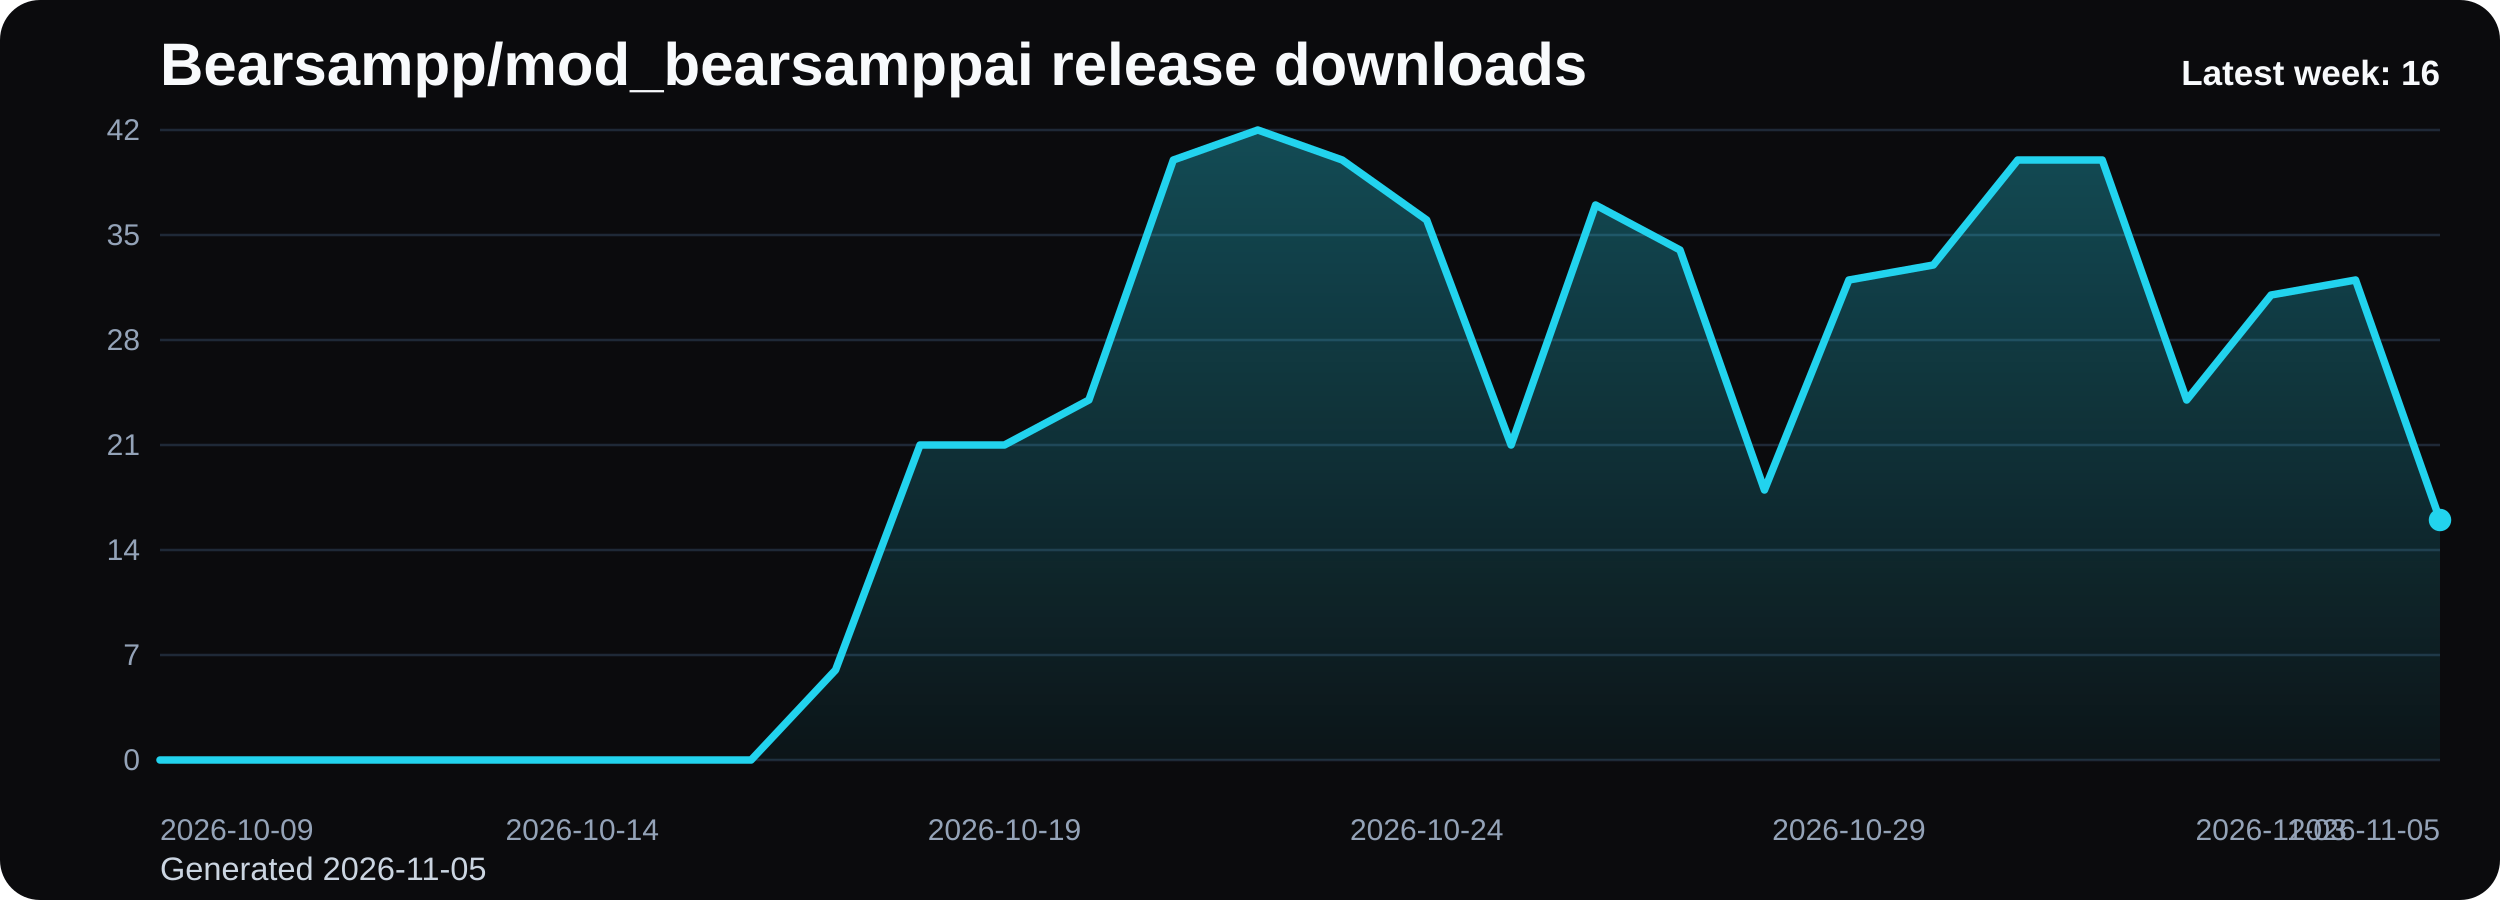
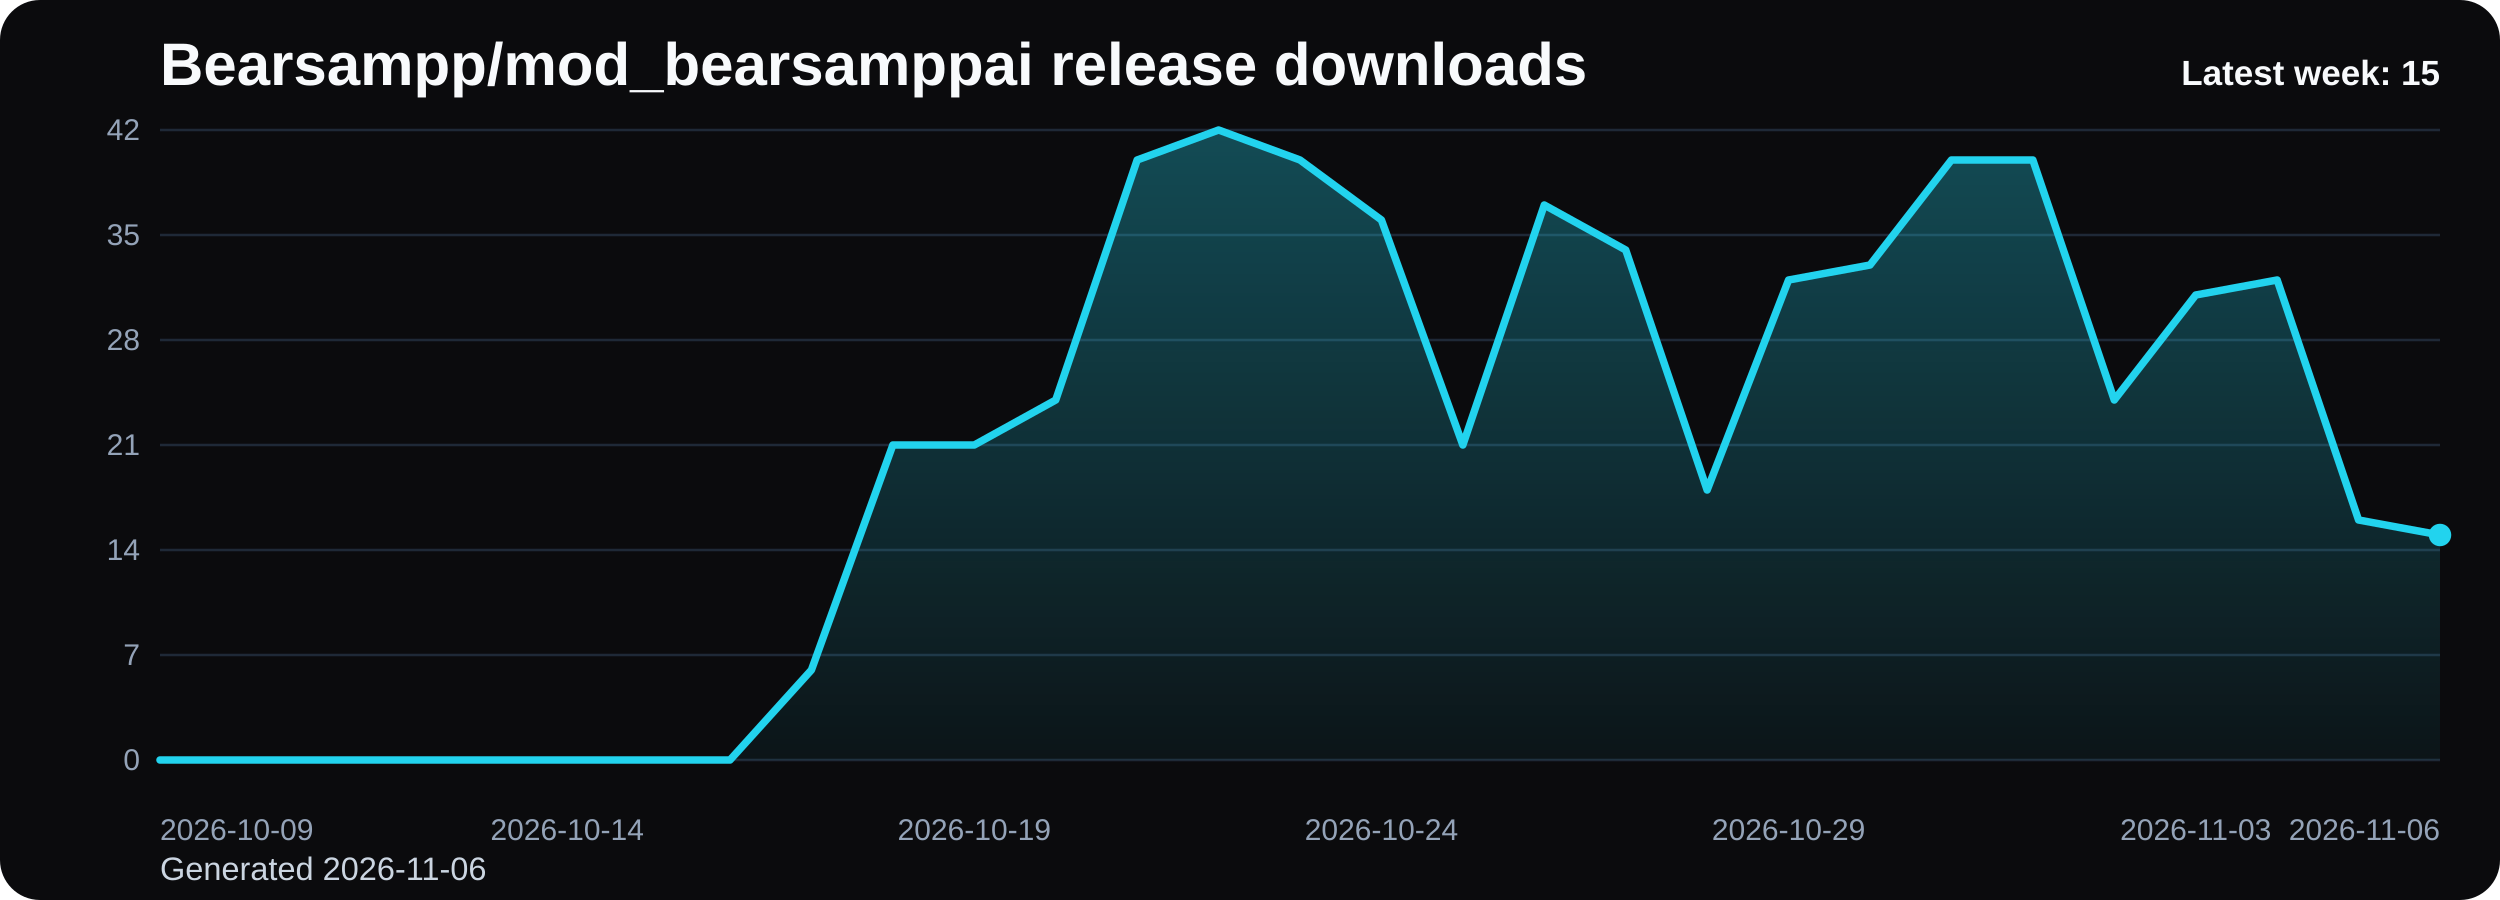
<svg xmlns="http://www.w3.org/2000/svg" viewBox="0 0 1000 360" role="img" aria-label="Bearsampp/mod_bearsamppai release downloads chart">
  <defs>
    <linearGradient id="fill-weekly-black" x1="0" y1="0" x2="0" y2="1">
      <stop offset="0%" stop-color="#22d3ee" stop-opacity="0.32" />
      <stop offset="100%" stop-color="#22d3ee" stop-opacity="0.05" />
    </linearGradient>
    <style>
      .bg { fill: #0b0b0d; }
      .title { font: 700 24px Arial, sans-serif; fill: #f8fafc; }
      .sub { font: 400 13px Arial, sans-serif; fill: #cbd5e1; }
      .grid { stroke: #1f2937; stroke-width: 1; }
      .axis { font: 400 12px Arial, sans-serif; fill: #94a3b8; }
      .line { fill: none; stroke: #22d3ee; stroke-width: 3; stroke-linecap: round; stroke-linejoin: round; }
      .dot { fill: #22d3ee; }
      .value { font: 600 11px Arial, sans-serif; fill: #cbd5e1; }
      .latest { font: 700 14px Arial, sans-serif; fill: #f8fafc; }
    </style>
  </defs>
  <rect class="bg" x="0" y="0" width="1000" height="360" rx="16" />
  <text class="title" x="64" y="34">Bearsampp/mod_bearsamppai release downloads</text>
-   <text class="sub" x="64" y="352">Generated 2026-11-05</text>
+   <text class="sub" x="64" y="352">Generated 2026-11-06</text>
  <line x1="64" y1="52.00" x2="976" y2="52.00" class="grid" />
  <text x="56" y="56.00" text-anchor="end" class="axis">42</text>
  <line x1="64" y1="94.00" x2="976" y2="94.00" class="grid" />
  <text x="56" y="98.00" text-anchor="end" class="axis">35</text>
  <line x1="64" y1="136.00" x2="976" y2="136.00" class="grid" />
  <text x="56" y="140.00" text-anchor="end" class="axis">28</text>
  <line x1="64" y1="178.00" x2="976" y2="178.00" class="grid" />
  <text x="56" y="182.00" text-anchor="end" class="axis">21</text>
  <line x1="64" y1="220.00" x2="976" y2="220.00" class="grid" />
  <text x="56" y="224.00" text-anchor="end" class="axis">14</text>
  <line x1="64" y1="262.00" x2="976" y2="262.00" class="grid" />
  <text x="56" y="266.00" text-anchor="end" class="axis">7</text>
  <line x1="64" y1="304.00" x2="976" y2="304.00" class="grid" />
  <text x="56" y="308.00" text-anchor="end" class="axis">0</text>
-   <path d="M 64.00 304 L 64.00 304.00 L 97.78 304.00 L 131.56 304.00 L 165.33 304.00 L 199.11 304.00 L 232.89 304.00 L 266.67 304.00 L 300.44 304.00 L 334.22 268.00 L 368.00 178.00 L 401.78 178.00 L 435.56 160.00 L 469.33 64.00 L 503.11 52.00 L 536.89 64.00 L 570.67 88.00 L 604.44 178.00 L 638.22 82.00 L 672.00 100.00 L 705.78 196.00 L 739.56 112.00 L 773.33 106.00 L 807.11 64.00 L 840.89 64.00 L 874.67 160.00 L 908.44 118.00 L 942.22 112.00 L 976.00 208.00 L 976.00 304 Z" fill="url(#fill-weekly-black)" />
-   <polyline class="line" points="64.00,304.00 97.78,304.00 131.56,304.00 165.33,304.00 199.11,304.00 232.89,304.00 266.67,304.00 300.44,304.00 334.22,268.00 368.00,178.00 401.78,178.00 435.56,160.00 469.33,64.00 503.11,52.00 536.89,64.00 570.67,88.00 604.44,178.00 638.22,82.00 672.00,100.00 705.78,196.00 739.56,112.00 773.33,106.00 807.11,64.00 840.89,64.00 874.67,160.00 908.44,118.00 942.22,112.00 976.00,208.00" />
-   <circle class="dot" cx="976.00" cy="208.00" r="4.5" />
+   <path d="M 64.00 304 L 64.00 304.00 L 96.57 304.00 L 129.14 304.00 L 161.71 304.00 L 194.29 304.00 L 226.86 304.00 L 259.43 304.00 L 292.00 304.00 L 324.57 268.00 L 357.14 178.00 L 389.71 178.00 L 422.29 160.00 L 454.86 64.00 L 487.43 52.00 L 520.00 64.00 L 552.57 88.00 L 585.14 178.00 L 617.71 82.00 L 650.29 100.00 L 682.86 196.00 L 715.43 112.00 L 748.00 106.00 L 780.57 64.00 L 813.14 64.00 L 845.71 160.00 L 878.29 118.00 L 910.86 112.00 L 943.43 208.00 L 976.00 214.00 L 976.00 304 Z" fill="url(#fill-weekly-black)" />
+   <polyline class="line" points="64.00,304.00 96.57,304.00 129.14,304.00 161.71,304.00 194.29,304.00 226.86,304.00 259.43,304.00 292.00,304.00 324.57,268.00 357.14,178.00 389.71,178.00 422.29,160.00 454.86,64.00 487.43,52.00 520.00,64.00 552.57,88.00 585.14,178.00 617.71,82.00 650.29,100.00 682.86,196.00 715.43,112.00 748.00,106.00 780.57,64.00 813.14,64.00 845.71,160.00 878.29,118.00 910.86,112.00 943.43,208.00 976.00,214.00" />
+   <circle class="dot" cx="976.00" cy="214.00" r="4.5" />
  <text class="axis" x="64.00" y="336" text-anchor="start">2026-10-09</text>
-   <text class="axis" x="232.89" y="336" text-anchor="middle">2026-10-14</text>
-   <text class="axis" x="401.78" y="336" text-anchor="middle">2026-10-19</text>
-   <text class="axis" x="570.67" y="336" text-anchor="middle">2026-10-24</text>
-   <text class="axis" x="739.56" y="336" text-anchor="middle">2026-10-29</text>
-   <text class="axis" x="908.44" y="336" text-anchor="middle">2026-11-03</text>
-   <text class="axis" x="976.00" y="336" text-anchor="end">2026-11-05</text>
-   <text class="latest" x="976" y="34" text-anchor="end">Latest week: 16</text>
+   <text class="axis" x="226.86" y="336" text-anchor="middle">2026-10-14</text>
+   <text class="axis" x="389.71" y="336" text-anchor="middle">2026-10-19</text>
+   <text class="axis" x="552.57" y="336" text-anchor="middle">2026-10-24</text>
+   <text class="axis" x="715.43" y="336" text-anchor="middle">2026-10-29</text>
+   <text class="axis" x="878.29" y="336" text-anchor="middle">2026-11-03</text>
+   <text class="axis" x="976.00" y="336" text-anchor="end">2026-11-06</text>
+   <text class="latest" x="976" y="34" text-anchor="end">Latest week: 15</text>
</svg>
